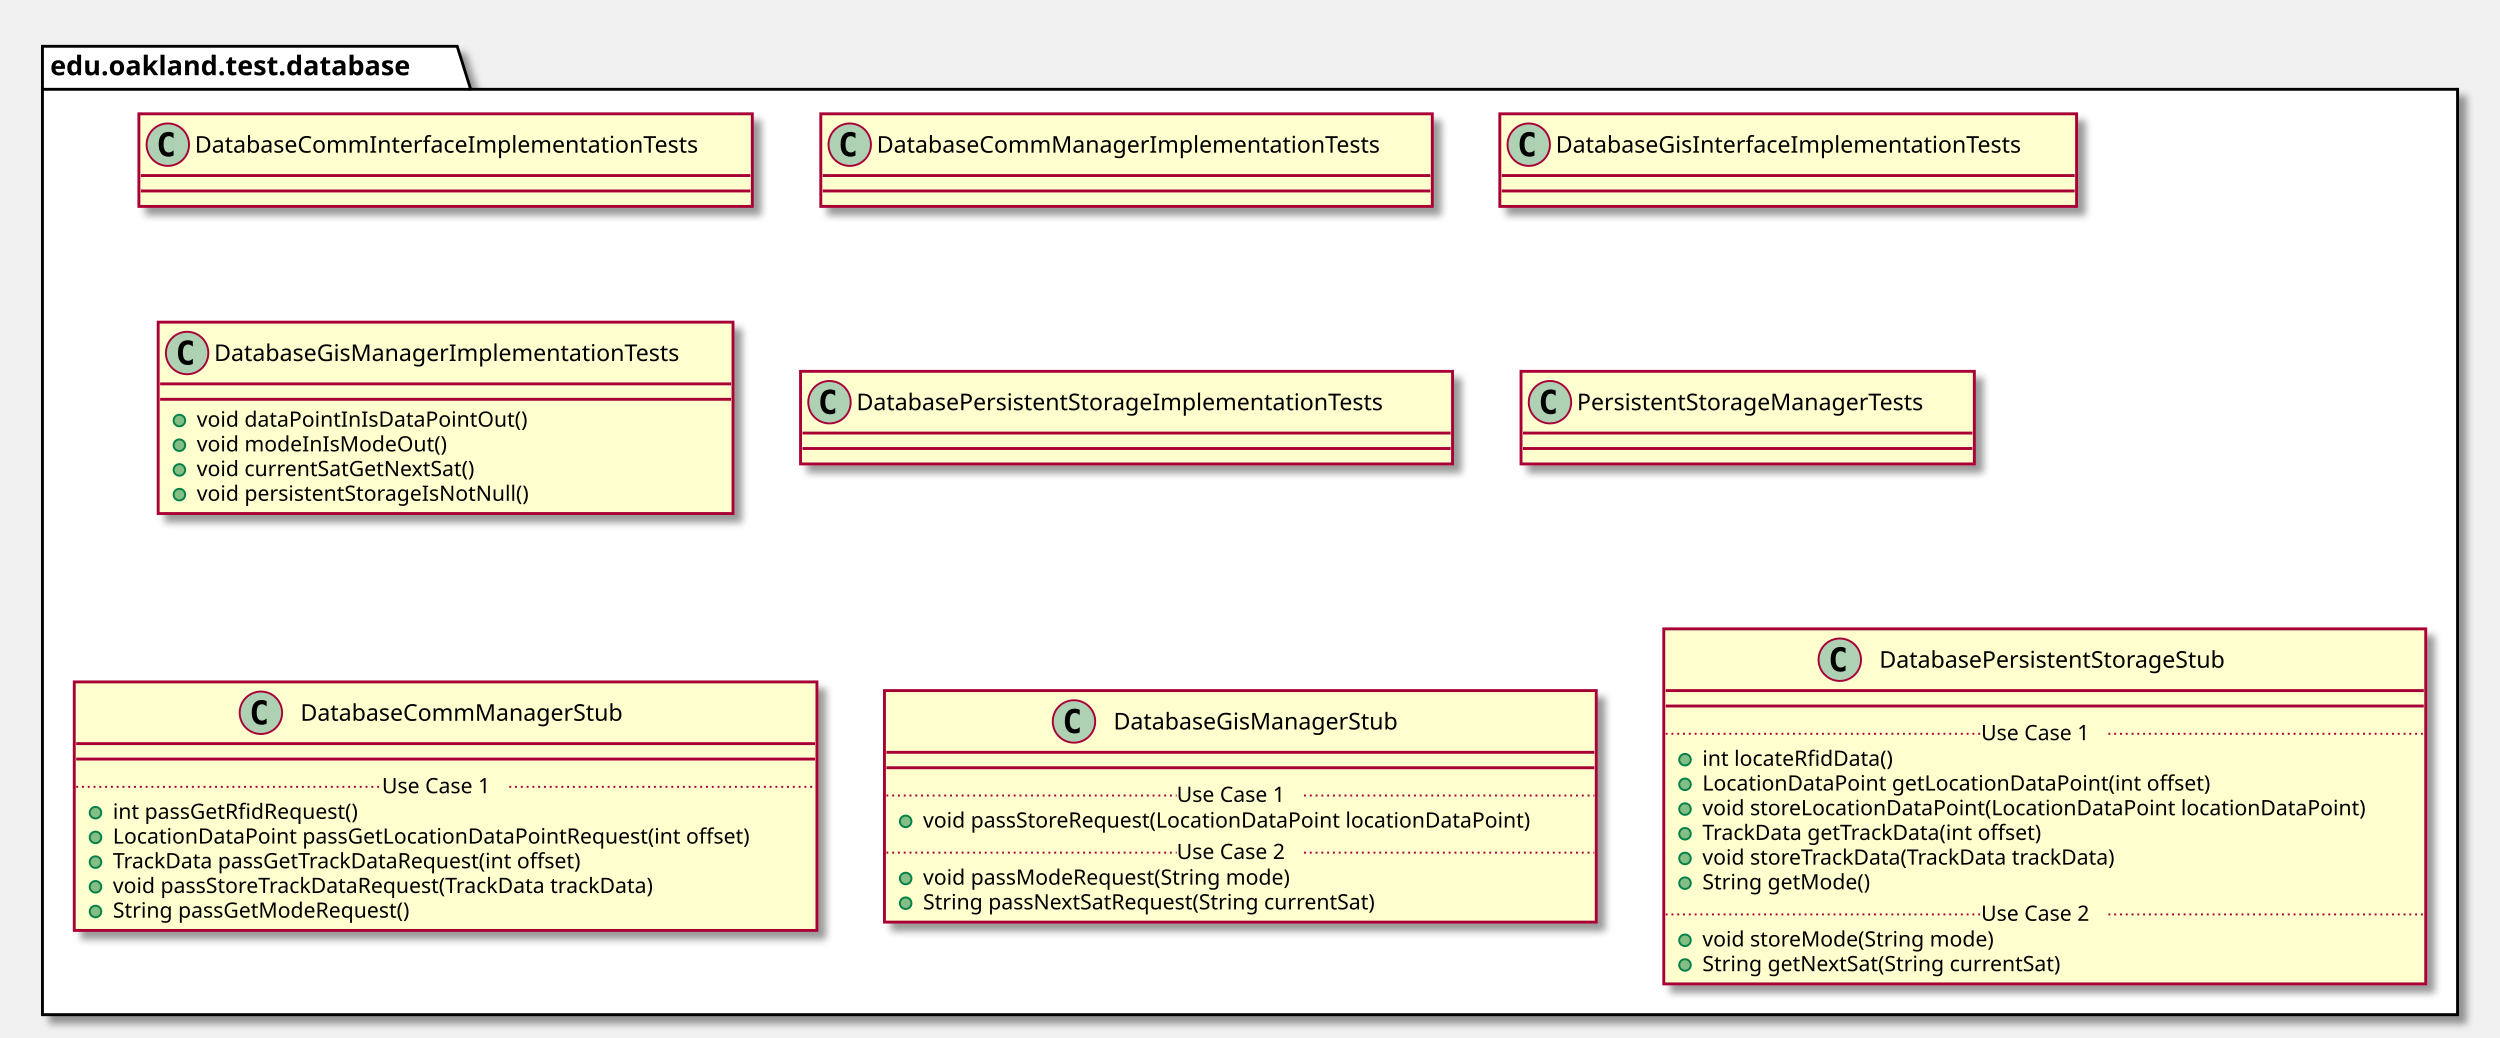
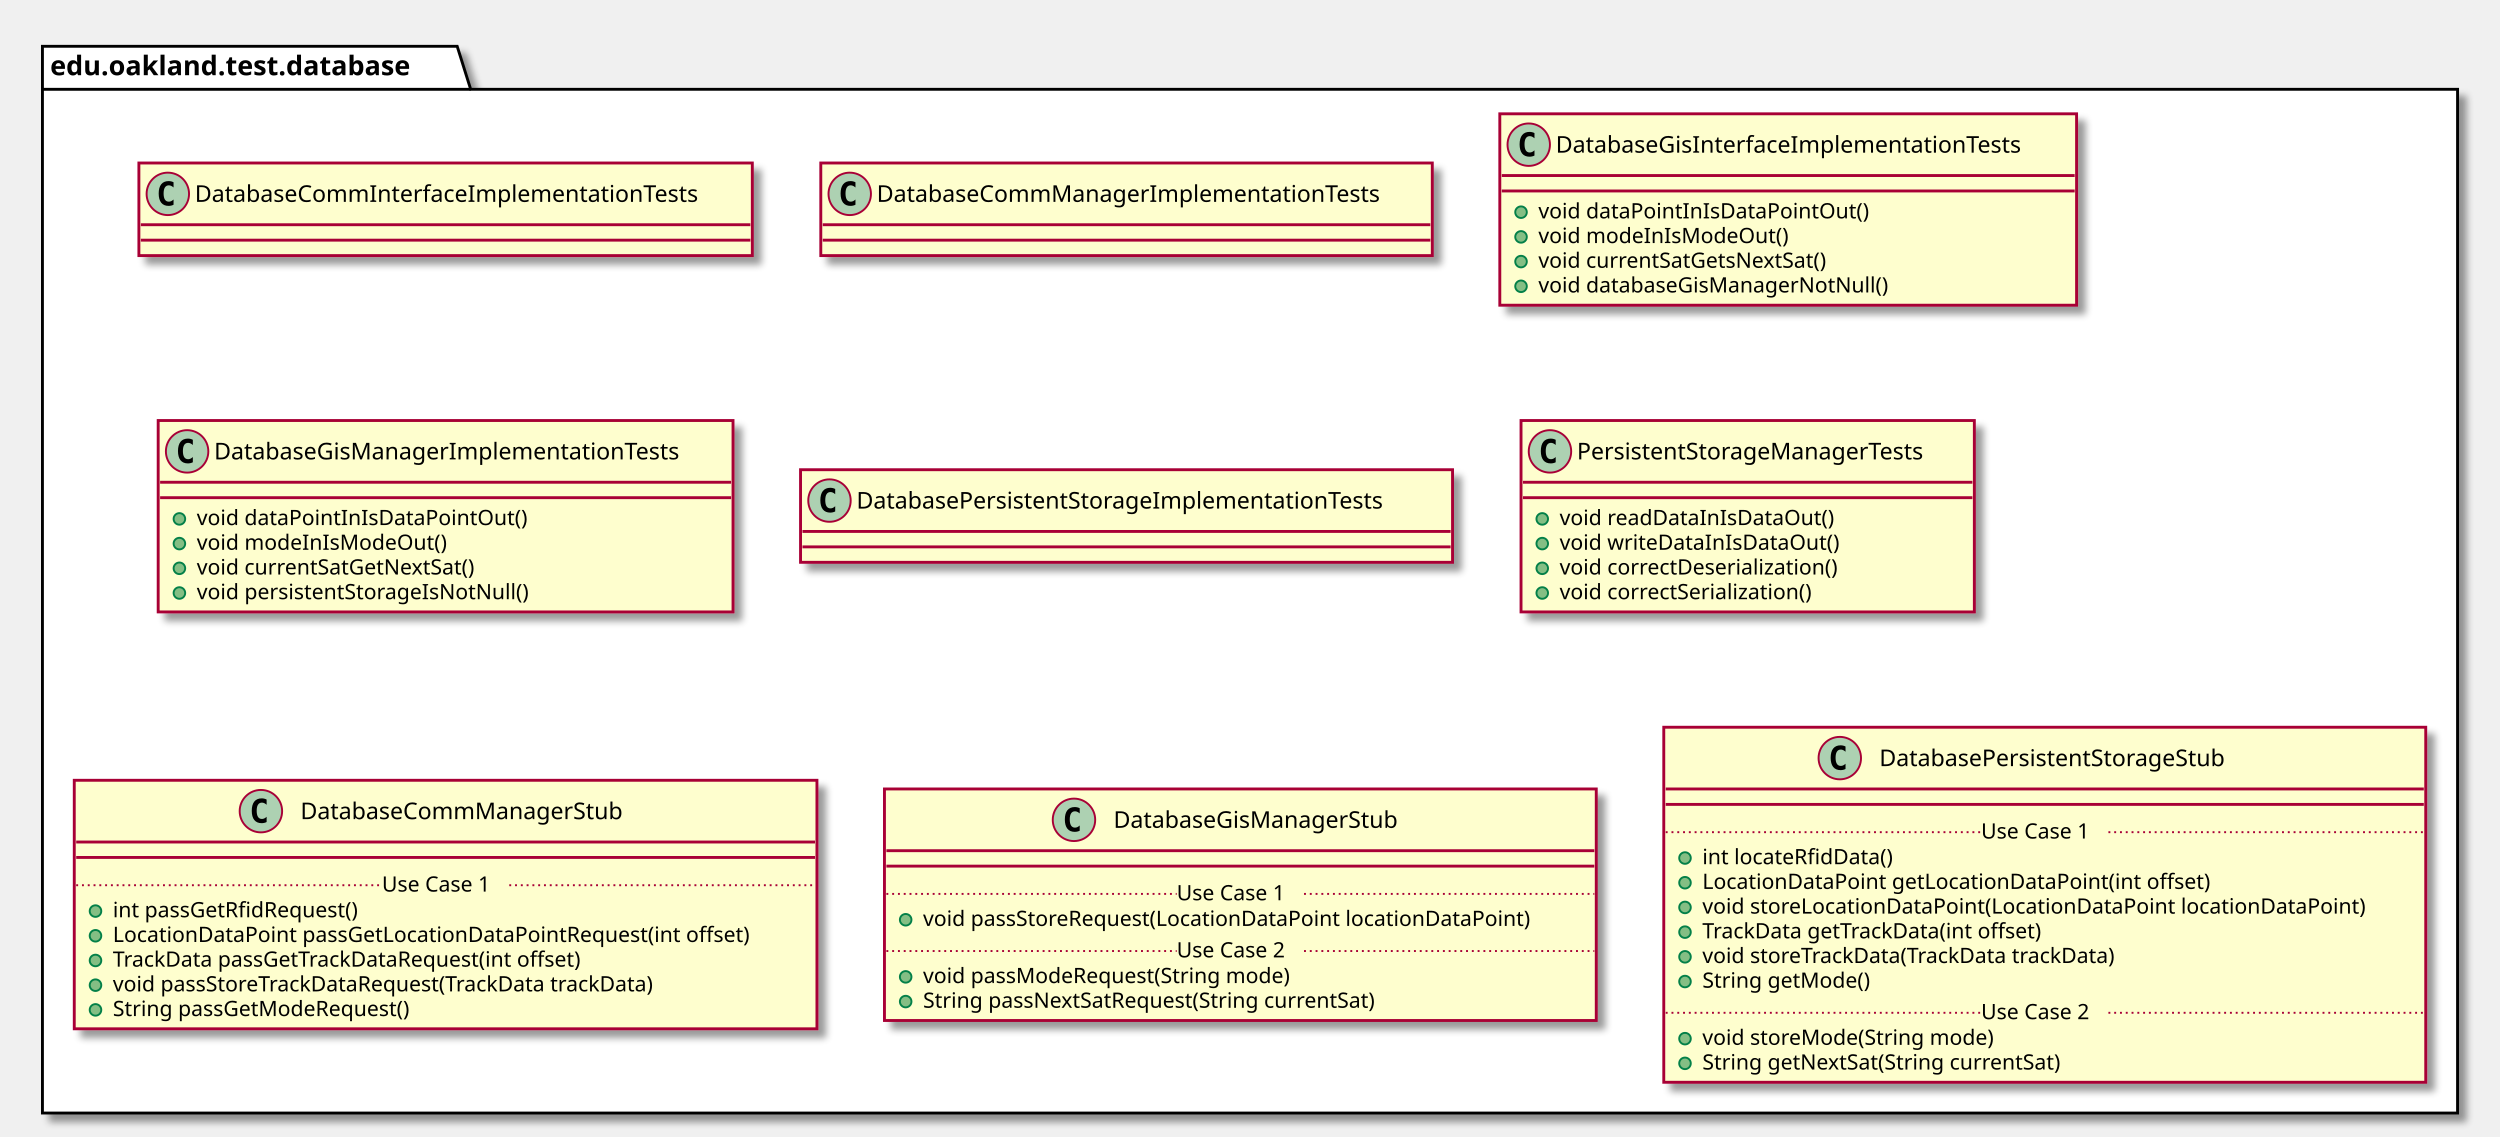
- <svg xmlns="http://www.w3.org/2000/svg" contentScriptType="application/ecmascript" contentStyleType="text/css" height="538px" preserveAspectRatio="none" style="width:1296px;height:538px;" version="1.1" viewBox="0 0 1296 538" width="1296px" zoomAndPan="magnify">
+ <svg xmlns="http://www.w3.org/2000/svg" contentScriptType="application/ecmascript" contentStyleType="text/css" height="589px" preserveAspectRatio="none" style="width:1296px;height:589px;" version="1.1" viewBox="0 0 1296 589" width="1296px" zoomAndPan="magnify">
  <defs>
-     <filter height="300%" id="f1di67knvpxvb4" width="300%" x="-1" y="-1">
+     <filter height="300%" id="f1q1xl03clbq46" width="300%" x="-1" y="-1">
      <feGaussianBlur result="blurOut" stdDeviation="2.0" />
      <feColorMatrix in="blurOut" result="blurOut2" type="matrix" values="0 0 0 0 0 0 0 0 0 0 0 0 0 0 0 0 0 0 .4 0" />
      <feOffset dx="4.0" dy="4.0" in="blurOut2" result="blurOut3" />
      <feBlend in="SourceGraphic" in2="blurOut3" mode="normal" />
    </filter>
  </defs>
  <g>
-     <polygon fill="#FFFFFF" filter="url(#f1di67knvpxvb4)" points="22,24,237,24,244,46.297,1274,46.297,1274,526,22,526,22,24" style="stroke: #000000; stroke-width: 1.5;" />
+     <polygon fill="#FFFFFF" filter="url(#f1q1xl03clbq46)" points="22,24,237,24,244,46.297,1274,46.297,1274,577,22,577,22,24" style="stroke: #000000; stroke-width: 1.5;" />
    <line style="stroke: #000000; stroke-width: 1.5;" x1="22" x2="244" y1="46.297" y2="46.297" />
    <text fill="#000000" font-family="sans-serif" font-size="14" font-weight="bold" lengthAdjust="spacingAndGlyphs" textLength="209" x="26" y="38.995">edu.oakland.test.database</text>
-     <rect fill="#FEFECE" filter="url(#f1di67knvpxvb4)" height="48" id="DatabaseCommInterfaceImplementationTests" style="stroke: #A80036; stroke-width: 1.5;" width="318" x="72" y="59" />
-     <ellipse cx="87" cy="75" fill="#ADD1B2" rx="11" ry="11" style="stroke: #A80036; stroke-width: 1.0;" />
-     <path d="M89.969,80.641 Q89.391,80.938 88.75,81.078 Q88.109,81.234 87.406,81.234 Q84.906,81.234 83.578,79.594 Q82.266,77.938 82.266,74.812 Q82.266,71.688 83.578,70.031 Q84.906,68.375 87.406,68.375 Q88.109,68.375 88.75,68.531 Q89.406,68.688 89.969,68.984 L89.969,71.703 Q89.344,71.125 88.75,70.859 Q88.156,70.578 87.531,70.578 Q86.188,70.578 85.5,71.656 Q84.812,72.719 84.812,74.812 Q84.812,76.906 85.5,77.984 Q86.188,79.047 87.531,79.047 Q88.156,79.047 88.75,78.781 Q89.344,78.5 89.969,77.922 L89.969,80.641 Z " />
-     <text fill="#000000" font-family="sans-serif" font-size="12" lengthAdjust="spacingAndGlyphs" textLength="286" x="101" y="79.154">DatabaseCommInterfaceImplementationTests</text>
-     <line style="stroke: #A80036; stroke-width: 1.5;" x1="73" x2="389" y1="91" y2="91" />
-     <line style="stroke: #A80036; stroke-width: 1.5;" x1="73" x2="389" y1="99" y2="99" />
-     <rect fill="#FEFECE" filter="url(#f1di67knvpxvb4)" height="48" id="DatabaseCommManagerImplementationTests" style="stroke: #A80036; stroke-width: 1.5;" width="317" x="425.5" y="59" />
-     <ellipse cx="440.5" cy="75" fill="#ADD1B2" rx="11" ry="11" style="stroke: #A80036; stroke-width: 1.0;" />
-     <path d="M443.469,80.641 Q442.891,80.938 442.25,81.078 Q441.609,81.234 440.906,81.234 Q438.406,81.234 437.078,79.594 Q435.766,77.938 435.766,74.812 Q435.766,71.688 437.078,70.031 Q438.406,68.375 440.906,68.375 Q441.609,68.375 442.25,68.531 Q442.906,68.688 443.469,68.984 L443.469,71.703 Q442.844,71.125 442.25,70.859 Q441.656,70.578 441.031,70.578 Q439.688,70.578 439,71.656 Q438.312,72.719 438.312,74.812 Q438.312,76.906 439,77.984 Q439.688,79.047 441.031,79.047 Q441.656,79.047 442.25,78.781 Q442.844,78.5 443.469,77.922 L443.469,80.641 Z " />
-     <text fill="#000000" font-family="sans-serif" font-size="12" lengthAdjust="spacingAndGlyphs" textLength="285" x="454.5" y="79.154">DatabaseCommManagerImplementationTests</text>
-     <line style="stroke: #A80036; stroke-width: 1.5;" x1="426.5" x2="741.5" y1="91" y2="91" />
-     <line style="stroke: #A80036; stroke-width: 1.5;" x1="426.5" x2="741.5" y1="99" y2="99" />
-     <rect fill="#FEFECE" filter="url(#f1di67knvpxvb4)" height="48" id="DatabaseGisInterfaceImplementationTests" style="stroke: #A80036; stroke-width: 1.5;" width="299" x="777.5" y="59" />
+     <rect fill="#FEFECE" filter="url(#f1q1xl03clbq46)" height="48" id="DatabaseCommInterfaceImplementationTests" style="stroke: #A80036; stroke-width: 1.5;" width="318" x="72" y="84.5" />
+     <ellipse cx="87" cy="100.5" fill="#ADD1B2" rx="11" ry="11" style="stroke: #A80036; stroke-width: 1.0;" />
+     <path d="M89.969,106.141 Q89.391,106.438 88.75,106.578 Q88.109,106.734 87.406,106.734 Q84.906,106.734 83.578,105.094 Q82.266,103.438 82.266,100.312 Q82.266,97.188 83.578,95.531 Q84.906,93.875 87.406,93.875 Q88.109,93.875 88.75,94.031 Q89.406,94.188 89.969,94.484 L89.969,97.203 Q89.344,96.625 88.75,96.359 Q88.156,96.078 87.531,96.078 Q86.188,96.078 85.5,97.156 Q84.812,98.219 84.812,100.312 Q84.812,102.406 85.5,103.484 Q86.188,104.547 87.531,104.547 Q88.156,104.547 88.75,104.281 Q89.344,104 89.969,103.422 L89.969,106.141 Z " />
+     <text fill="#000000" font-family="sans-serif" font-size="12" lengthAdjust="spacingAndGlyphs" textLength="286" x="101" y="104.654">DatabaseCommInterfaceImplementationTests</text>
+     <line style="stroke: #A80036; stroke-width: 1.5;" x1="73" x2="389" y1="116.5" y2="116.5" />
+     <line style="stroke: #A80036; stroke-width: 1.5;" x1="73" x2="389" y1="124.5" y2="124.5" />
+     <rect fill="#FEFECE" filter="url(#f1q1xl03clbq46)" height="48" id="DatabaseCommManagerImplementationTests" style="stroke: #A80036; stroke-width: 1.5;" width="317" x="425.5" y="84.5" />
+     <ellipse cx="440.5" cy="100.5" fill="#ADD1B2" rx="11" ry="11" style="stroke: #A80036; stroke-width: 1.0;" />
+     <path d="M443.469,106.141 Q442.891,106.438 442.25,106.578 Q441.609,106.734 440.906,106.734 Q438.406,106.734 437.078,105.094 Q435.766,103.438 435.766,100.312 Q435.766,97.188 437.078,95.531 Q438.406,93.875 440.906,93.875 Q441.609,93.875 442.25,94.031 Q442.906,94.188 443.469,94.484 L443.469,97.203 Q442.844,96.625 442.25,96.359 Q441.656,96.078 441.031,96.078 Q439.688,96.078 439,97.156 Q438.312,98.219 438.312,100.312 Q438.312,102.406 439,103.484 Q439.688,104.547 441.031,104.547 Q441.656,104.547 442.25,104.281 Q442.844,104 443.469,103.422 L443.469,106.141 Z " />
+     <text fill="#000000" font-family="sans-serif" font-size="12" lengthAdjust="spacingAndGlyphs" textLength="285" x="454.5" y="104.654">DatabaseCommManagerImplementationTests</text>
+     <line style="stroke: #A80036; stroke-width: 1.5;" x1="426.5" x2="741.5" y1="116.5" y2="116.5" />
+     <line style="stroke: #A80036; stroke-width: 1.5;" x1="426.5" x2="741.5" y1="124.5" y2="124.5" />
+     <rect fill="#FEFECE" filter="url(#f1q1xl03clbq46)" height="99.219" id="DatabaseGisInterfaceImplementationTests" style="stroke: #A80036; stroke-width: 1.5;" width="299" x="777.5" y="59" />
    <ellipse cx="792.5" cy="75" fill="#ADD1B2" rx="11" ry="11" style="stroke: #A80036; stroke-width: 1.0;" />
    <path d="M795.469,80.641 Q794.891,80.938 794.25,81.078 Q793.609,81.234 792.906,81.234 Q790.406,81.234 789.078,79.594 Q787.766,77.938 787.766,74.812 Q787.766,71.688 789.078,70.031 Q790.406,68.375 792.906,68.375 Q793.609,68.375 794.25,68.531 Q794.906,68.688 795.469,68.984 L795.469,71.703 Q794.844,71.125 794.25,70.859 Q793.656,70.578 793.031,70.578 Q791.688,70.578 791,71.656 Q790.312,72.719 790.312,74.812 Q790.312,76.906 791,77.984 Q791.688,79.047 793.031,79.047 Q793.656,79.047 794.25,78.781 Q794.844,78.5 795.469,77.922 L795.469,80.641 Z " />
    <text fill="#000000" font-family="sans-serif" font-size="12" lengthAdjust="spacingAndGlyphs" textLength="267" x="806.5" y="79.154">DatabaseGisInterfaceImplementationTests</text>
    <line style="stroke: #A80036; stroke-width: 1.5;" x1="778.5" x2="1075.5" y1="91" y2="91" />
    <line style="stroke: #A80036; stroke-width: 1.5;" x1="778.5" x2="1075.5" y1="99" y2="99" />
-     <rect fill="#FEFECE" filter="url(#f1di67knvpxvb4)" height="99.219" id="DatabaseGisManagerImplementationTests" style="stroke: #A80036; stroke-width: 1.5;" width="298" x="82" y="167" />
-     <ellipse cx="97" cy="183" fill="#ADD1B2" rx="11" ry="11" style="stroke: #A80036; stroke-width: 1.0;" />
-     <path d="M99.969,188.641 Q99.391,188.938 98.75,189.078 Q98.109,189.234 97.406,189.234 Q94.906,189.234 93.578,187.594 Q92.266,185.938 92.266,182.812 Q92.266,179.688 93.578,178.031 Q94.906,176.375 97.406,176.375 Q98.109,176.375 98.75,176.531 Q99.406,176.688 99.969,176.984 L99.969,179.703 Q99.344,179.125 98.75,178.859 Q98.156,178.578 97.531,178.578 Q96.188,178.578 95.5,179.656 Q94.812,180.719 94.812,182.812 Q94.812,184.906 95.5,185.984 Q96.188,187.047 97.531,187.047 Q98.156,187.047 98.75,186.781 Q99.344,186.5 99.969,185.922 L99.969,188.641 Z " />
-     <text fill="#000000" font-family="sans-serif" font-size="12" lengthAdjust="spacingAndGlyphs" textLength="266" x="111" y="187.154">DatabaseGisManagerImplementationTests</text>
-     <line style="stroke: #A80036; stroke-width: 1.5;" x1="83" x2="379" y1="199" y2="199" />
-     <line style="stroke: #A80036; stroke-width: 1.5;" x1="83" x2="379" y1="207" y2="207" />
-     <ellipse cx="93" cy="218" fill="#84BE84" rx="3" ry="3" style="stroke: #038048; stroke-width: 1.0;" />
-     <text fill="#000000" font-family="sans-serif" font-size="11" lengthAdjust="spacingAndGlyphs" textLength="182" x="102" y="221.21">void dataPointInIsDataPointOut()</text>
-     <ellipse cx="93" cy="230.805" fill="#84BE84" rx="3" ry="3" style="stroke: #038048; stroke-width: 1.0;" />
-     <text fill="#000000" font-family="sans-serif" font-size="11" lengthAdjust="spacingAndGlyphs" textLength="137" x="102" y="234.015">void modeInIsModeOut()</text>
-     <ellipse cx="93" cy="243.609" fill="#84BE84" rx="3" ry="3" style="stroke: #038048; stroke-width: 1.0;" />
-     <text fill="#000000" font-family="sans-serif" font-size="11" lengthAdjust="spacingAndGlyphs" textLength="159" x="102" y="246.82">void currentSatGetNextSat()</text>
-     <ellipse cx="93" cy="256.414" fill="#84BE84" rx="3" ry="3" style="stroke: #038048; stroke-width: 1.0;" />
-     <text fill="#000000" font-family="sans-serif" font-size="11" lengthAdjust="spacingAndGlyphs" textLength="188" x="102" y="259.625">void persistentStorageIsNotNull()</text>
-     <rect fill="#FEFECE" filter="url(#f1di67knvpxvb4)" height="48" id="DatabasePersistentStorageImplementationTests" style="stroke: #A80036; stroke-width: 1.5;" width="338" x="415" y="192.5" />
-     <ellipse cx="430" cy="208.5" fill="#ADD1B2" rx="11" ry="11" style="stroke: #A80036; stroke-width: 1.0;" />
-     <path d="M432.969,214.141 Q432.391,214.438 431.75,214.578 Q431.109,214.734 430.406,214.734 Q427.906,214.734 426.578,213.094 Q425.266,211.438 425.266,208.312 Q425.266,205.188 426.578,203.531 Q427.906,201.875 430.406,201.875 Q431.109,201.875 431.75,202.031 Q432.406,202.188 432.969,202.484 L432.969,205.203 Q432.344,204.625 431.75,204.359 Q431.156,204.078 430.531,204.078 Q429.188,204.078 428.5,205.156 Q427.812,206.219 427.812,208.312 Q427.812,210.406 428.5,211.484 Q429.188,212.547 430.531,212.547 Q431.156,212.547 431.75,212.281 Q432.344,212 432.969,211.422 L432.969,214.141 Z " />
-     <text fill="#000000" font-family="sans-serif" font-size="12" lengthAdjust="spacingAndGlyphs" textLength="306" x="444" y="212.654">DatabasePersistentStorageImplementationTests</text>
-     <line style="stroke: #A80036; stroke-width: 1.5;" x1="416" x2="752" y1="224.5" y2="224.5" />
-     <line style="stroke: #A80036; stroke-width: 1.5;" x1="416" x2="752" y1="232.5" y2="232.5" />
-     <rect fill="#FEFECE" filter="url(#f1di67knvpxvb4)" height="48" id="PersistentStorageManagerTests" style="stroke: #A80036; stroke-width: 1.5;" width="235" x="788.5" y="192.5" />
-     <ellipse cx="803.5" cy="208.5" fill="#ADD1B2" rx="11" ry="11" style="stroke: #A80036; stroke-width: 1.0;" />
-     <path d="M806.469,214.141 Q805.891,214.438 805.25,214.578 Q804.609,214.734 803.906,214.734 Q801.406,214.734 800.078,213.094 Q798.766,211.438 798.766,208.312 Q798.766,205.188 800.078,203.531 Q801.406,201.875 803.906,201.875 Q804.609,201.875 805.25,202.031 Q805.906,202.188 806.469,202.484 L806.469,205.203 Q805.844,204.625 805.25,204.359 Q804.656,204.078 804.031,204.078 Q802.688,204.078 802,205.156 Q801.312,206.219 801.312,208.312 Q801.312,210.406 802,211.484 Q802.688,212.547 804.031,212.547 Q804.656,212.547 805.25,212.281 Q805.844,212 806.469,211.422 L806.469,214.141 Z " />
-     <text fill="#000000" font-family="sans-serif" font-size="12" lengthAdjust="spacingAndGlyphs" textLength="203" x="817.5" y="212.654">PersistentStorageManagerTests</text>
-     <line style="stroke: #A80036; stroke-width: 1.5;" x1="789.5" x2="1022.5" y1="224.5" y2="224.5" />
-     <line style="stroke: #A80036; stroke-width: 1.5;" x1="789.5" x2="1022.5" y1="232.5" y2="232.5" />
-     <rect fill="#FEFECE" filter="url(#f1di67knvpxvb4)" height="128.828" id="DatabaseCommManagerStub" style="stroke: #A80036; stroke-width: 1.5;" width="385" x="38.5" y="353.5" />
-     <ellipse cx="135.25" cy="369.5" fill="#ADD1B2" rx="11" ry="11" style="stroke: #A80036; stroke-width: 1.0;" />
-     <path d="M138.219,375.141 Q137.641,375.438 137,375.578 Q136.359,375.734 135.656,375.734 Q133.156,375.734 131.828,374.094 Q130.516,372.438 130.516,369.312 Q130.516,366.188 131.828,364.531 Q133.156,362.875 135.656,362.875 Q136.359,362.875 137,363.031 Q137.656,363.188 138.219,363.484 L138.219,366.203 Q137.594,365.625 137,365.359 Q136.406,365.078 135.781,365.078 Q134.438,365.078 133.75,366.156 Q133.062,367.219 133.062,369.312 Q133.062,371.406 133.75,372.484 Q134.438,373.547 135.781,373.547 Q136.406,373.547 137,373.281 Q137.594,373 138.219,372.422 L138.219,375.141 Z " />
-     <text fill="#000000" font-family="sans-serif" font-size="12" lengthAdjust="spacingAndGlyphs" textLength="183" x="155.75" y="373.654">DatabaseCommManagerStub</text>
-     <line style="stroke: #A80036; stroke-width: 1.5;" x1="39.5" x2="422.5" y1="385.5" y2="385.5" />
-     <line style="stroke: #A80036; stroke-width: 1.5;" x1="39.5" x2="422.5" y1="393.5" y2="393.5" />
-     <ellipse cx="49.5" cy="421.305" fill="#84BE84" rx="3" ry="3" style="stroke: #038048; stroke-width: 1.0;" />
-     <text fill="#000000" font-family="sans-serif" font-size="11" lengthAdjust="spacingAndGlyphs" textLength="141" x="58.5" y="424.515">int passGetRfidRequest()</text>
-     <ellipse cx="49.5" cy="434.109" fill="#84BE84" rx="3" ry="3" style="stroke: #038048; stroke-width: 1.0;" />
-     <text fill="#000000" font-family="sans-serif" font-size="11" lengthAdjust="spacingAndGlyphs" textLength="359" x="58.5" y="437.32">LocationDataPoint passGetLocationDataPointRequest(int offset)</text>
-     <ellipse cx="49.5" cy="446.914" fill="#84BE84" rx="3" ry="3" style="stroke: #038048; stroke-width: 1.0;" />
-     <text fill="#000000" font-family="sans-serif" font-size="11" lengthAdjust="spacingAndGlyphs" textLength="271" x="58.5" y="450.125">TrackData passGetTrackDataRequest(int offset)</text>
-     <ellipse cx="49.5" cy="459.719" fill="#84BE84" rx="3" ry="3" style="stroke: #038048; stroke-width: 1.0;" />
-     <text fill="#000000" font-family="sans-serif" font-size="11" lengthAdjust="spacingAndGlyphs" textLength="312" x="58.5" y="462.929">void passStoreTrackDataRequest(TrackData trackData)</text>
-     <ellipse cx="49.5" cy="472.523" fill="#84BE84" rx="3" ry="3" style="stroke: #038048; stroke-width: 1.0;" />
-     <text fill="#000000" font-family="sans-serif" font-size="11" lengthAdjust="spacingAndGlyphs" textLength="170" x="58.5" y="475.734">String passGetModeRequest()</text>
-     <line style="stroke: #A80036; stroke-width: 1.0; stroke-dasharray: 1.0,2.0;" x1="39.5" x2="198" y1="407.902" y2="407.902" />
-     <text fill="#000000" font-family="sans-serif" font-size="11" lengthAdjust="spacingAndGlyphs" textLength="66" x="198" y="411.21">Use Case 1</text>
-     <line style="stroke: #A80036; stroke-width: 1.0; stroke-dasharray: 1.0,2.0;" x1="264" x2="422.5" y1="407.902" y2="407.902" />
-     <rect fill="#FEFECE" filter="url(#f1di67knvpxvb4)" height="120.023" id="DatabaseGisManagerStub" style="stroke: #A80036; stroke-width: 1.5;" width="369" x="458.5" y="358" />
-     <ellipse cx="556.75" cy="374" fill="#ADD1B2" rx="11" ry="11" style="stroke: #A80036; stroke-width: 1.0;" />
-     <path d="M559.719,379.641 Q559.141,379.938 558.5,380.078 Q557.859,380.234 557.156,380.234 Q554.656,380.234 553.328,378.594 Q552.016,376.938 552.016,373.812 Q552.016,370.688 553.328,369.031 Q554.656,367.375 557.156,367.375 Q557.859,367.375 558.5,367.531 Q559.156,367.688 559.719,367.984 L559.719,370.703 Q559.094,370.125 558.5,369.859 Q557.906,369.578 557.281,369.578 Q555.938,369.578 555.25,370.656 Q554.562,371.719 554.562,373.812 Q554.562,375.906 555.25,376.984 Q555.938,378.047 557.281,378.047 Q557.906,378.047 558.5,377.781 Q559.094,377.5 559.719,376.922 L559.719,379.641 Z " />
-     <text fill="#000000" font-family="sans-serif" font-size="12" lengthAdjust="spacingAndGlyphs" textLength="164" x="577.25" y="378.154">DatabaseGisManagerStub</text>
-     <line style="stroke: #A80036; stroke-width: 1.5;" x1="459.5" x2="826.5" y1="390" y2="390" />
-     <line style="stroke: #A80036; stroke-width: 1.5;" x1="459.5" x2="826.5" y1="398" y2="398" />
-     <ellipse cx="469.5" cy="425.805" fill="#84BE84" rx="3" ry="3" style="stroke: #038048; stroke-width: 1.0;" />
-     <text fill="#000000" font-family="sans-serif" font-size="11" lengthAdjust="spacingAndGlyphs" textLength="343" x="478.5" y="429.015">void passStoreRequest(LocationDataPoint locationDataPoint)</text>
-     <line style="stroke: #A80036; stroke-width: 1.0; stroke-dasharray: 1.0,2.0;" x1="459.5" x2="610" y1="412.402" y2="412.402" />
-     <text fill="#000000" font-family="sans-serif" font-size="11" lengthAdjust="spacingAndGlyphs" textLength="66" x="610" y="415.71">Use Case 1</text>
-     <line style="stroke: #A80036; stroke-width: 1.0; stroke-dasharray: 1.0,2.0;" x1="676" x2="826.5" y1="412.402" y2="412.402" />
-     <ellipse cx="469.5" cy="455.414" fill="#84BE84" rx="3" ry="3" style="stroke: #038048; stroke-width: 1.0;" />
-     <text fill="#000000" font-family="sans-serif" font-size="11" lengthAdjust="spacingAndGlyphs" textLength="209" x="478.5" y="458.625">void passModeRequest(String mode)</text>
-     <ellipse cx="469.5" cy="468.219" fill="#84BE84" rx="3" ry="3" style="stroke: #038048; stroke-width: 1.0;" />
-     <text fill="#000000" font-family="sans-serif" font-size="11" lengthAdjust="spacingAndGlyphs" textLength="262" x="478.5" y="471.429">String passNextSatRequest(String currentSat)</text>
-     <line style="stroke: #A80036; stroke-width: 1.0; stroke-dasharray: 1.0,2.0;" x1="459.5" x2="610" y1="442.012" y2="442.012" />
-     <text fill="#000000" font-family="sans-serif" font-size="11" lengthAdjust="spacingAndGlyphs" textLength="66" x="610" y="445.32">Use Case 2</text>
-     <line style="stroke: #A80036; stroke-width: 1.0; stroke-dasharray: 1.0,2.0;" x1="676" x2="826.5" y1="442.012" y2="442.012" />
-     <rect fill="#FEFECE" filter="url(#f1di67knvpxvb4)" height="184.047" id="DatabasePersistentStorageStub" style="stroke: #A80036; stroke-width: 1.5;" width="395" x="862.5" y="326" />
-     <ellipse cx="953.75" cy="342" fill="#ADD1B2" rx="11" ry="11" style="stroke: #A80036; stroke-width: 1.0;" />
-     <path d="M956.719,347.641 Q956.141,347.938 955.5,348.078 Q954.859,348.234 954.156,348.234 Q951.656,348.234 950.328,346.594 Q949.016,344.938 949.016,341.812 Q949.016,338.688 950.328,337.031 Q951.656,335.375 954.156,335.375 Q954.859,335.375 955.5,335.531 Q956.156,335.688 956.719,335.984 L956.719,338.703 Q956.094,338.125 955.5,337.859 Q954.906,337.578 954.281,337.578 Q952.938,337.578 952.25,338.656 Q951.562,339.719 951.562,341.812 Q951.562,343.906 952.25,344.984 Q952.938,346.047 954.281,346.047 Q954.906,346.047 955.5,345.781 Q956.094,345.5 956.719,344.922 L956.719,347.641 Z " />
-     <text fill="#000000" font-family="sans-serif" font-size="12" lengthAdjust="spacingAndGlyphs" textLength="204" x="974.25" y="346.154">DatabasePersistentStorageStub</text>
-     <line style="stroke: #A80036; stroke-width: 1.5;" x1="863.5" x2="1256.5" y1="358" y2="358" />
-     <line style="stroke: #A80036; stroke-width: 1.5;" x1="863.5" x2="1256.5" y1="366" y2="366" />
-     <ellipse cx="873.5" cy="393.805" fill="#84BE84" rx="3" ry="3" style="stroke: #038048; stroke-width: 1.0;" />
-     <text fill="#000000" font-family="sans-serif" font-size="11" lengthAdjust="spacingAndGlyphs" textLength="107" x="882.5" y="397.015">int locateRfidData()</text>
-     <ellipse cx="873.5" cy="406.609" fill="#84BE84" rx="3" ry="3" style="stroke: #038048; stroke-width: 1.0;" />
-     <text fill="#000000" font-family="sans-serif" font-size="11" lengthAdjust="spacingAndGlyphs" textLength="283" x="882.5" y="409.82">LocationDataPoint getLocationDataPoint(int offset)</text>
-     <ellipse cx="873.5" cy="419.414" fill="#84BE84" rx="3" ry="3" style="stroke: #038048; stroke-width: 1.0;" />
-     <text fill="#000000" font-family="sans-serif" font-size="11" lengthAdjust="spacingAndGlyphs" textLength="369" x="882.5" y="422.625">void storeLocationDataPoint(LocationDataPoint locationDataPoint)</text>
-     <ellipse cx="873.5" cy="432.219" fill="#84BE84" rx="3" ry="3" style="stroke: #038048; stroke-width: 1.0;" />
-     <text fill="#000000" font-family="sans-serif" font-size="11" lengthAdjust="spacingAndGlyphs" textLength="195" x="882.5" y="435.429">TrackData getTrackData(int offset)</text>
-     <ellipse cx="873.5" cy="445.023" fill="#84BE84" rx="3" ry="3" style="stroke: #038048; stroke-width: 1.0;" />
-     <text fill="#000000" font-family="sans-serif" font-size="11" lengthAdjust="spacingAndGlyphs" textLength="237" x="882.5" y="448.234">void storeTrackData(TrackData trackData)</text>
-     <ellipse cx="873.5" cy="457.828" fill="#84BE84" rx="3" ry="3" style="stroke: #038048; stroke-width: 1.0;" />
-     <text fill="#000000" font-family="sans-serif" font-size="11" lengthAdjust="spacingAndGlyphs" textLength="94" x="882.5" y="461.039">String getMode()</text>
-     <line style="stroke: #A80036; stroke-width: 1.0; stroke-dasharray: 1.0,2.0;" x1="863.5" x2="1027" y1="380.402" y2="380.402" />
-     <text fill="#000000" font-family="sans-serif" font-size="11" lengthAdjust="spacingAndGlyphs" textLength="66" x="1027" y="383.71">Use Case 1</text>
-     <line style="stroke: #A80036; stroke-width: 1.0; stroke-dasharray: 1.0,2.0;" x1="1093" x2="1256.5" y1="380.402" y2="380.402" />
-     <ellipse cx="873.5" cy="487.438" fill="#84BE84" rx="3" ry="3" style="stroke: #038048; stroke-width: 1.0;" />
-     <text fill="#000000" font-family="sans-serif" font-size="11" lengthAdjust="spacingAndGlyphs" textLength="165" x="882.5" y="490.648">void storeMode(String mode)</text>
-     <ellipse cx="873.5" cy="500.242" fill="#84BE84" rx="3" ry="3" style="stroke: #038048; stroke-width: 1.0;" />
-     <text fill="#000000" font-family="sans-serif" font-size="11" lengthAdjust="spacingAndGlyphs" textLength="206" x="882.5" y="503.453">String getNextSat(String currentSat)</text>
-     <line style="stroke: #A80036; stroke-width: 1.0; stroke-dasharray: 1.0,2.0;" x1="863.5" x2="1027" y1="474.035" y2="474.035" />
-     <text fill="#000000" font-family="sans-serif" font-size="11" lengthAdjust="spacingAndGlyphs" textLength="66" x="1027" y="477.343">Use Case 2</text>
-     <line style="stroke: #A80036; stroke-width: 1.0; stroke-dasharray: 1.0,2.0;" x1="1093" x2="1256.5" y1="474.035" y2="474.035" />
+     <ellipse cx="788.5" cy="110" fill="#84BE84" rx="3" ry="3" style="stroke: #038048; stroke-width: 1.0;" />
+     <text fill="#000000" font-family="sans-serif" font-size="11" lengthAdjust="spacingAndGlyphs" textLength="182" x="797.5" y="113.21">void dataPointInIsDataPointOut()</text>
+     <ellipse cx="788.5" cy="122.805" fill="#84BE84" rx="3" ry="3" style="stroke: #038048; stroke-width: 1.0;" />
+     <text fill="#000000" font-family="sans-serif" font-size="11" lengthAdjust="spacingAndGlyphs" textLength="137" x="797.5" y="126.015">void modeInIsModeOut()</text>
+     <ellipse cx="788.5" cy="135.609" fill="#84BE84" rx="3" ry="3" style="stroke: #038048; stroke-width: 1.0;" />
+     <text fill="#000000" font-family="sans-serif" font-size="11" lengthAdjust="spacingAndGlyphs" textLength="166" x="797.5" y="138.82">void currentSatGetsNextSat()</text>
+     <ellipse cx="788.5" cy="148.414" fill="#84BE84" rx="3" ry="3" style="stroke: #038048; stroke-width: 1.0;" />
+     <text fill="#000000" font-family="sans-serif" font-size="11" lengthAdjust="spacingAndGlyphs" textLength="196" x="797.5" y="151.625">void databaseGisManagerNotNull()</text>
+     <rect fill="#FEFECE" filter="url(#f1q1xl03clbq46)" height="99.219" id="DatabaseGisManagerImplementationTests" style="stroke: #A80036; stroke-width: 1.5;" width="298" x="82" y="218" />
+     <ellipse cx="97" cy="234" fill="#ADD1B2" rx="11" ry="11" style="stroke: #A80036; stroke-width: 1.0;" />
+     <path d="M99.969,239.641 Q99.391,239.938 98.75,240.078 Q98.109,240.234 97.406,240.234 Q94.906,240.234 93.578,238.594 Q92.266,236.938 92.266,233.812 Q92.266,230.688 93.578,229.031 Q94.906,227.375 97.406,227.375 Q98.109,227.375 98.75,227.531 Q99.406,227.688 99.969,227.984 L99.969,230.703 Q99.344,230.125 98.75,229.859 Q98.156,229.578 97.531,229.578 Q96.188,229.578 95.5,230.656 Q94.812,231.719 94.812,233.812 Q94.812,235.906 95.5,236.984 Q96.188,238.047 97.531,238.047 Q98.156,238.047 98.75,237.781 Q99.344,237.5 99.969,236.922 L99.969,239.641 Z " />
+     <text fill="#000000" font-family="sans-serif" font-size="12" lengthAdjust="spacingAndGlyphs" textLength="266" x="111" y="238.154">DatabaseGisManagerImplementationTests</text>
+     <line style="stroke: #A80036; stroke-width: 1.5;" x1="83" x2="379" y1="250" y2="250" />
+     <line style="stroke: #A80036; stroke-width: 1.5;" x1="83" x2="379" y1="258" y2="258" />
+     <ellipse cx="93" cy="269" fill="#84BE84" rx="3" ry="3" style="stroke: #038048; stroke-width: 1.0;" />
+     <text fill="#000000" font-family="sans-serif" font-size="11" lengthAdjust="spacingAndGlyphs" textLength="182" x="102" y="272.21">void dataPointInIsDataPointOut()</text>
+     <ellipse cx="93" cy="281.805" fill="#84BE84" rx="3" ry="3" style="stroke: #038048; stroke-width: 1.0;" />
+     <text fill="#000000" font-family="sans-serif" font-size="11" lengthAdjust="spacingAndGlyphs" textLength="137" x="102" y="285.015">void modeInIsModeOut()</text>
+     <ellipse cx="93" cy="294.609" fill="#84BE84" rx="3" ry="3" style="stroke: #038048; stroke-width: 1.0;" />
+     <text fill="#000000" font-family="sans-serif" font-size="11" lengthAdjust="spacingAndGlyphs" textLength="159" x="102" y="297.82">void currentSatGetNextSat()</text>
+     <ellipse cx="93" cy="307.414" fill="#84BE84" rx="3" ry="3" style="stroke: #038048; stroke-width: 1.0;" />
+     <text fill="#000000" font-family="sans-serif" font-size="11" lengthAdjust="spacingAndGlyphs" textLength="188" x="102" y="310.625">void persistentStorageIsNotNull()</text>
+     <rect fill="#FEFECE" filter="url(#f1q1xl03clbq46)" height="48" id="DatabasePersistentStorageImplementationTests" style="stroke: #A80036; stroke-width: 1.5;" width="338" x="415" y="243.5" />
+     <ellipse cx="430" cy="259.5" fill="#ADD1B2" rx="11" ry="11" style="stroke: #A80036; stroke-width: 1.0;" />
+     <path d="M432.969,265.141 Q432.391,265.438 431.75,265.578 Q431.109,265.734 430.406,265.734 Q427.906,265.734 426.578,264.094 Q425.266,262.438 425.266,259.312 Q425.266,256.188 426.578,254.531 Q427.906,252.875 430.406,252.875 Q431.109,252.875 431.75,253.031 Q432.406,253.188 432.969,253.484 L432.969,256.203 Q432.344,255.625 431.75,255.359 Q431.156,255.078 430.531,255.078 Q429.188,255.078 428.5,256.156 Q427.812,257.219 427.812,259.312 Q427.812,261.406 428.5,262.484 Q429.188,263.547 430.531,263.547 Q431.156,263.547 431.75,263.281 Q432.344,263 432.969,262.422 L432.969,265.141 Z " />
+     <text fill="#000000" font-family="sans-serif" font-size="12" lengthAdjust="spacingAndGlyphs" textLength="306" x="444" y="263.654">DatabasePersistentStorageImplementationTests</text>
+     <line style="stroke: #A80036; stroke-width: 1.5;" x1="416" x2="752" y1="275.5" y2="275.5" />
+     <line style="stroke: #A80036; stroke-width: 1.5;" x1="416" x2="752" y1="283.5" y2="283.5" />
+     <rect fill="#FEFECE" filter="url(#f1q1xl03clbq46)" height="99.219" id="PersistentStorageManagerTests" style="stroke: #A80036; stroke-width: 1.5;" width="235" x="788.5" y="218" />
+     <ellipse cx="803.5" cy="234" fill="#ADD1B2" rx="11" ry="11" style="stroke: #A80036; stroke-width: 1.0;" />
+     <path d="M806.469,239.641 Q805.891,239.938 805.25,240.078 Q804.609,240.234 803.906,240.234 Q801.406,240.234 800.078,238.594 Q798.766,236.938 798.766,233.812 Q798.766,230.688 800.078,229.031 Q801.406,227.375 803.906,227.375 Q804.609,227.375 805.25,227.531 Q805.906,227.688 806.469,227.984 L806.469,230.703 Q805.844,230.125 805.25,229.859 Q804.656,229.578 804.031,229.578 Q802.688,229.578 802,230.656 Q801.312,231.719 801.312,233.812 Q801.312,235.906 802,236.984 Q802.688,238.047 804.031,238.047 Q804.656,238.047 805.25,237.781 Q805.844,237.5 806.469,236.922 L806.469,239.641 Z " />
+     <text fill="#000000" font-family="sans-serif" font-size="12" lengthAdjust="spacingAndGlyphs" textLength="203" x="817.5" y="238.154">PersistentStorageManagerTests</text>
+     <line style="stroke: #A80036; stroke-width: 1.5;" x1="789.5" x2="1022.5" y1="250" y2="250" />
+     <line style="stroke: #A80036; stroke-width: 1.5;" x1="789.5" x2="1022.5" y1="258" y2="258" />
+     <ellipse cx="799.5" cy="269" fill="#84BE84" rx="3" ry="3" style="stroke: #038048; stroke-width: 1.0;" />
+     <text fill="#000000" font-family="sans-serif" font-size="11" lengthAdjust="spacingAndGlyphs" textLength="153" x="808.5" y="272.21">void readDataInIsDataOut()</text>
+     <ellipse cx="799.5" cy="281.805" fill="#84BE84" rx="3" ry="3" style="stroke: #038048; stroke-width: 1.0;" />
+     <text fill="#000000" font-family="sans-serif" font-size="11" lengthAdjust="spacingAndGlyphs" textLength="155" x="808.5" y="285.015">void writeDataInIsDataOut()</text>
+     <ellipse cx="799.5" cy="294.609" fill="#84BE84" rx="3" ry="3" style="stroke: #038048; stroke-width: 1.0;" />
+     <text fill="#000000" font-family="sans-serif" font-size="11" lengthAdjust="spacingAndGlyphs" textLength="158" x="808.5" y="297.82">void correctDeserialization()</text>
+     <ellipse cx="799.5" cy="307.414" fill="#84BE84" rx="3" ry="3" style="stroke: #038048; stroke-width: 1.0;" />
+     <text fill="#000000" font-family="sans-serif" font-size="11" lengthAdjust="spacingAndGlyphs" textLength="144" x="808.5" y="310.625">void correctSerialization()</text>
+     <rect fill="#FEFECE" filter="url(#f1q1xl03clbq46)" height="128.828" id="DatabaseCommManagerStub" style="stroke: #A80036; stroke-width: 1.5;" width="385" x="38.5" y="404.5" />
+     <ellipse cx="135.25" cy="420.5" fill="#ADD1B2" rx="11" ry="11" style="stroke: #A80036; stroke-width: 1.0;" />
+     <path d="M138.219,426.141 Q137.641,426.438 137,426.578 Q136.359,426.734 135.656,426.734 Q133.156,426.734 131.828,425.094 Q130.516,423.438 130.516,420.312 Q130.516,417.188 131.828,415.531 Q133.156,413.875 135.656,413.875 Q136.359,413.875 137,414.031 Q137.656,414.188 138.219,414.484 L138.219,417.203 Q137.594,416.625 137,416.359 Q136.406,416.078 135.781,416.078 Q134.438,416.078 133.75,417.156 Q133.062,418.219 133.062,420.312 Q133.062,422.406 133.75,423.484 Q134.438,424.547 135.781,424.547 Q136.406,424.547 137,424.281 Q137.594,424 138.219,423.422 L138.219,426.141 Z " />
+     <text fill="#000000" font-family="sans-serif" font-size="12" lengthAdjust="spacingAndGlyphs" textLength="183" x="155.75" y="424.654">DatabaseCommManagerStub</text>
+     <line style="stroke: #A80036; stroke-width: 1.5;" x1="39.5" x2="422.5" y1="436.5" y2="436.5" />
+     <line style="stroke: #A80036; stroke-width: 1.5;" x1="39.5" x2="422.5" y1="444.5" y2="444.5" />
+     <ellipse cx="49.5" cy="472.305" fill="#84BE84" rx="3" ry="3" style="stroke: #038048; stroke-width: 1.0;" />
+     <text fill="#000000" font-family="sans-serif" font-size="11" lengthAdjust="spacingAndGlyphs" textLength="141" x="58.5" y="475.515">int passGetRfidRequest()</text>
+     <ellipse cx="49.5" cy="485.109" fill="#84BE84" rx="3" ry="3" style="stroke: #038048; stroke-width: 1.0;" />
+     <text fill="#000000" font-family="sans-serif" font-size="11" lengthAdjust="spacingAndGlyphs" textLength="359" x="58.5" y="488.32">LocationDataPoint passGetLocationDataPointRequest(int offset)</text>
+     <ellipse cx="49.5" cy="497.914" fill="#84BE84" rx="3" ry="3" style="stroke: #038048; stroke-width: 1.0;" />
+     <text fill="#000000" font-family="sans-serif" font-size="11" lengthAdjust="spacingAndGlyphs" textLength="271" x="58.5" y="501.125">TrackData passGetTrackDataRequest(int offset)</text>
+     <ellipse cx="49.5" cy="510.719" fill="#84BE84" rx="3" ry="3" style="stroke: #038048; stroke-width: 1.0;" />
+     <text fill="#000000" font-family="sans-serif" font-size="11" lengthAdjust="spacingAndGlyphs" textLength="312" x="58.5" y="513.929">void passStoreTrackDataRequest(TrackData trackData)</text>
+     <ellipse cx="49.5" cy="523.523" fill="#84BE84" rx="3" ry="3" style="stroke: #038048; stroke-width: 1.0;" />
+     <text fill="#000000" font-family="sans-serif" font-size="11" lengthAdjust="spacingAndGlyphs" textLength="170" x="58.5" y="526.734">String passGetModeRequest()</text>
+     <line style="stroke: #A80036; stroke-width: 1.0; stroke-dasharray: 1.0,2.0;" x1="39.5" x2="198" y1="458.902" y2="458.902" />
+     <text fill="#000000" font-family="sans-serif" font-size="11" lengthAdjust="spacingAndGlyphs" textLength="66" x="198" y="462.21">Use Case 1</text>
+     <line style="stroke: #A80036; stroke-width: 1.0; stroke-dasharray: 1.0,2.0;" x1="264" x2="422.5" y1="458.902" y2="458.902" />
+     <rect fill="#FEFECE" filter="url(#f1q1xl03clbq46)" height="120.023" id="DatabaseGisManagerStub" style="stroke: #A80036; stroke-width: 1.5;" width="369" x="458.5" y="409" />
+     <ellipse cx="556.75" cy="425" fill="#ADD1B2" rx="11" ry="11" style="stroke: #A80036; stroke-width: 1.0;" />
+     <path d="M559.719,430.641 Q559.141,430.938 558.5,431.078 Q557.859,431.234 557.156,431.234 Q554.656,431.234 553.328,429.594 Q552.016,427.938 552.016,424.812 Q552.016,421.688 553.328,420.031 Q554.656,418.375 557.156,418.375 Q557.859,418.375 558.5,418.531 Q559.156,418.688 559.719,418.984 L559.719,421.703 Q559.094,421.125 558.5,420.859 Q557.906,420.578 557.281,420.578 Q555.938,420.578 555.25,421.656 Q554.562,422.719 554.562,424.812 Q554.562,426.906 555.25,427.984 Q555.938,429.047 557.281,429.047 Q557.906,429.047 558.5,428.781 Q559.094,428.5 559.719,427.922 L559.719,430.641 Z " />
+     <text fill="#000000" font-family="sans-serif" font-size="12" lengthAdjust="spacingAndGlyphs" textLength="164" x="577.25" y="429.154">DatabaseGisManagerStub</text>
+     <line style="stroke: #A80036; stroke-width: 1.5;" x1="459.5" x2="826.5" y1="441" y2="441" />
+     <line style="stroke: #A80036; stroke-width: 1.5;" x1="459.5" x2="826.5" y1="449" y2="449" />
+     <ellipse cx="469.5" cy="476.805" fill="#84BE84" rx="3" ry="3" style="stroke: #038048; stroke-width: 1.0;" />
+     <text fill="#000000" font-family="sans-serif" font-size="11" lengthAdjust="spacingAndGlyphs" textLength="343" x="478.5" y="480.015">void passStoreRequest(LocationDataPoint locationDataPoint)</text>
+     <line style="stroke: #A80036; stroke-width: 1.0; stroke-dasharray: 1.0,2.0;" x1="459.5" x2="610" y1="463.402" y2="463.402" />
+     <text fill="#000000" font-family="sans-serif" font-size="11" lengthAdjust="spacingAndGlyphs" textLength="66" x="610" y="466.71">Use Case 1</text>
+     <line style="stroke: #A80036; stroke-width: 1.0; stroke-dasharray: 1.0,2.0;" x1="676" x2="826.5" y1="463.402" y2="463.402" />
+     <ellipse cx="469.5" cy="506.414" fill="#84BE84" rx="3" ry="3" style="stroke: #038048; stroke-width: 1.0;" />
+     <text fill="#000000" font-family="sans-serif" font-size="11" lengthAdjust="spacingAndGlyphs" textLength="209" x="478.5" y="509.625">void passModeRequest(String mode)</text>
+     <ellipse cx="469.5" cy="519.219" fill="#84BE84" rx="3" ry="3" style="stroke: #038048; stroke-width: 1.0;" />
+     <text fill="#000000" font-family="sans-serif" font-size="11" lengthAdjust="spacingAndGlyphs" textLength="262" x="478.5" y="522.429">String passNextSatRequest(String currentSat)</text>
+     <line style="stroke: #A80036; stroke-width: 1.0; stroke-dasharray: 1.0,2.0;" x1="459.5" x2="610" y1="493.012" y2="493.012" />
+     <text fill="#000000" font-family="sans-serif" font-size="11" lengthAdjust="spacingAndGlyphs" textLength="66" x="610" y="496.32">Use Case 2</text>
+     <line style="stroke: #A80036; stroke-width: 1.0; stroke-dasharray: 1.0,2.0;" x1="676" x2="826.5" y1="493.012" y2="493.012" />
+     <rect fill="#FEFECE" filter="url(#f1q1xl03clbq46)" height="184.047" id="DatabasePersistentStorageStub" style="stroke: #A80036; stroke-width: 1.5;" width="395" x="862.5" y="377" />
+     <ellipse cx="953.75" cy="393" fill="#ADD1B2" rx="11" ry="11" style="stroke: #A80036; stroke-width: 1.0;" />
+     <path d="M956.719,398.641 Q956.141,398.938 955.5,399.078 Q954.859,399.234 954.156,399.234 Q951.656,399.234 950.328,397.594 Q949.016,395.938 949.016,392.812 Q949.016,389.688 950.328,388.031 Q951.656,386.375 954.156,386.375 Q954.859,386.375 955.5,386.531 Q956.156,386.688 956.719,386.984 L956.719,389.703 Q956.094,389.125 955.5,388.859 Q954.906,388.578 954.281,388.578 Q952.938,388.578 952.25,389.656 Q951.562,390.719 951.562,392.812 Q951.562,394.906 952.25,395.984 Q952.938,397.047 954.281,397.047 Q954.906,397.047 955.5,396.781 Q956.094,396.5 956.719,395.922 L956.719,398.641 Z " />
+     <text fill="#000000" font-family="sans-serif" font-size="12" lengthAdjust="spacingAndGlyphs" textLength="204" x="974.25" y="397.154">DatabasePersistentStorageStub</text>
+     <line style="stroke: #A80036; stroke-width: 1.5;" x1="863.5" x2="1256.5" y1="409" y2="409" />
+     <line style="stroke: #A80036; stroke-width: 1.5;" x1="863.5" x2="1256.5" y1="417" y2="417" />
+     <ellipse cx="873.5" cy="444.805" fill="#84BE84" rx="3" ry="3" style="stroke: #038048; stroke-width: 1.0;" />
+     <text fill="#000000" font-family="sans-serif" font-size="11" lengthAdjust="spacingAndGlyphs" textLength="107" x="882.5" y="448.015">int locateRfidData()</text>
+     <ellipse cx="873.5" cy="457.609" fill="#84BE84" rx="3" ry="3" style="stroke: #038048; stroke-width: 1.0;" />
+     <text fill="#000000" font-family="sans-serif" font-size="11" lengthAdjust="spacingAndGlyphs" textLength="283" x="882.5" y="460.82">LocationDataPoint getLocationDataPoint(int offset)</text>
+     <ellipse cx="873.5" cy="470.414" fill="#84BE84" rx="3" ry="3" style="stroke: #038048; stroke-width: 1.0;" />
+     <text fill="#000000" font-family="sans-serif" font-size="11" lengthAdjust="spacingAndGlyphs" textLength="369" x="882.5" y="473.625">void storeLocationDataPoint(LocationDataPoint locationDataPoint)</text>
+     <ellipse cx="873.5" cy="483.219" fill="#84BE84" rx="3" ry="3" style="stroke: #038048; stroke-width: 1.0;" />
+     <text fill="#000000" font-family="sans-serif" font-size="11" lengthAdjust="spacingAndGlyphs" textLength="195" x="882.5" y="486.429">TrackData getTrackData(int offset)</text>
+     <ellipse cx="873.5" cy="496.023" fill="#84BE84" rx="3" ry="3" style="stroke: #038048; stroke-width: 1.0;" />
+     <text fill="#000000" font-family="sans-serif" font-size="11" lengthAdjust="spacingAndGlyphs" textLength="237" x="882.5" y="499.234">void storeTrackData(TrackData trackData)</text>
+     <ellipse cx="873.5" cy="508.828" fill="#84BE84" rx="3" ry="3" style="stroke: #038048; stroke-width: 1.0;" />
+     <text fill="#000000" font-family="sans-serif" font-size="11" lengthAdjust="spacingAndGlyphs" textLength="94" x="882.5" y="512.039">String getMode()</text>
+     <line style="stroke: #A80036; stroke-width: 1.0; stroke-dasharray: 1.0,2.0;" x1="863.5" x2="1027" y1="431.402" y2="431.402" />
+     <text fill="#000000" font-family="sans-serif" font-size="11" lengthAdjust="spacingAndGlyphs" textLength="66" x="1027" y="434.71">Use Case 1</text>
+     <line style="stroke: #A80036; stroke-width: 1.0; stroke-dasharray: 1.0,2.0;" x1="1093" x2="1256.5" y1="431.402" y2="431.402" />
+     <ellipse cx="873.5" cy="538.438" fill="#84BE84" rx="3" ry="3" style="stroke: #038048; stroke-width: 1.0;" />
+     <text fill="#000000" font-family="sans-serif" font-size="11" lengthAdjust="spacingAndGlyphs" textLength="165" x="882.5" y="541.648">void storeMode(String mode)</text>
+     <ellipse cx="873.5" cy="551.242" fill="#84BE84" rx="3" ry="3" style="stroke: #038048; stroke-width: 1.0;" />
+     <text fill="#000000" font-family="sans-serif" font-size="11" lengthAdjust="spacingAndGlyphs" textLength="206" x="882.5" y="554.453">String getNextSat(String currentSat)</text>
+     <line style="stroke: #A80036; stroke-width: 1.0; stroke-dasharray: 1.0,2.0;" x1="863.5" x2="1027" y1="525.035" y2="525.035" />
+     <text fill="#000000" font-family="sans-serif" font-size="11" lengthAdjust="spacingAndGlyphs" textLength="66" x="1027" y="528.343">Use Case 2</text>
+     <line style="stroke: #A80036; stroke-width: 1.0; stroke-dasharray: 1.0,2.0;" x1="1093" x2="1256.5" y1="525.035" y2="525.035" />
  </g>
</svg>
